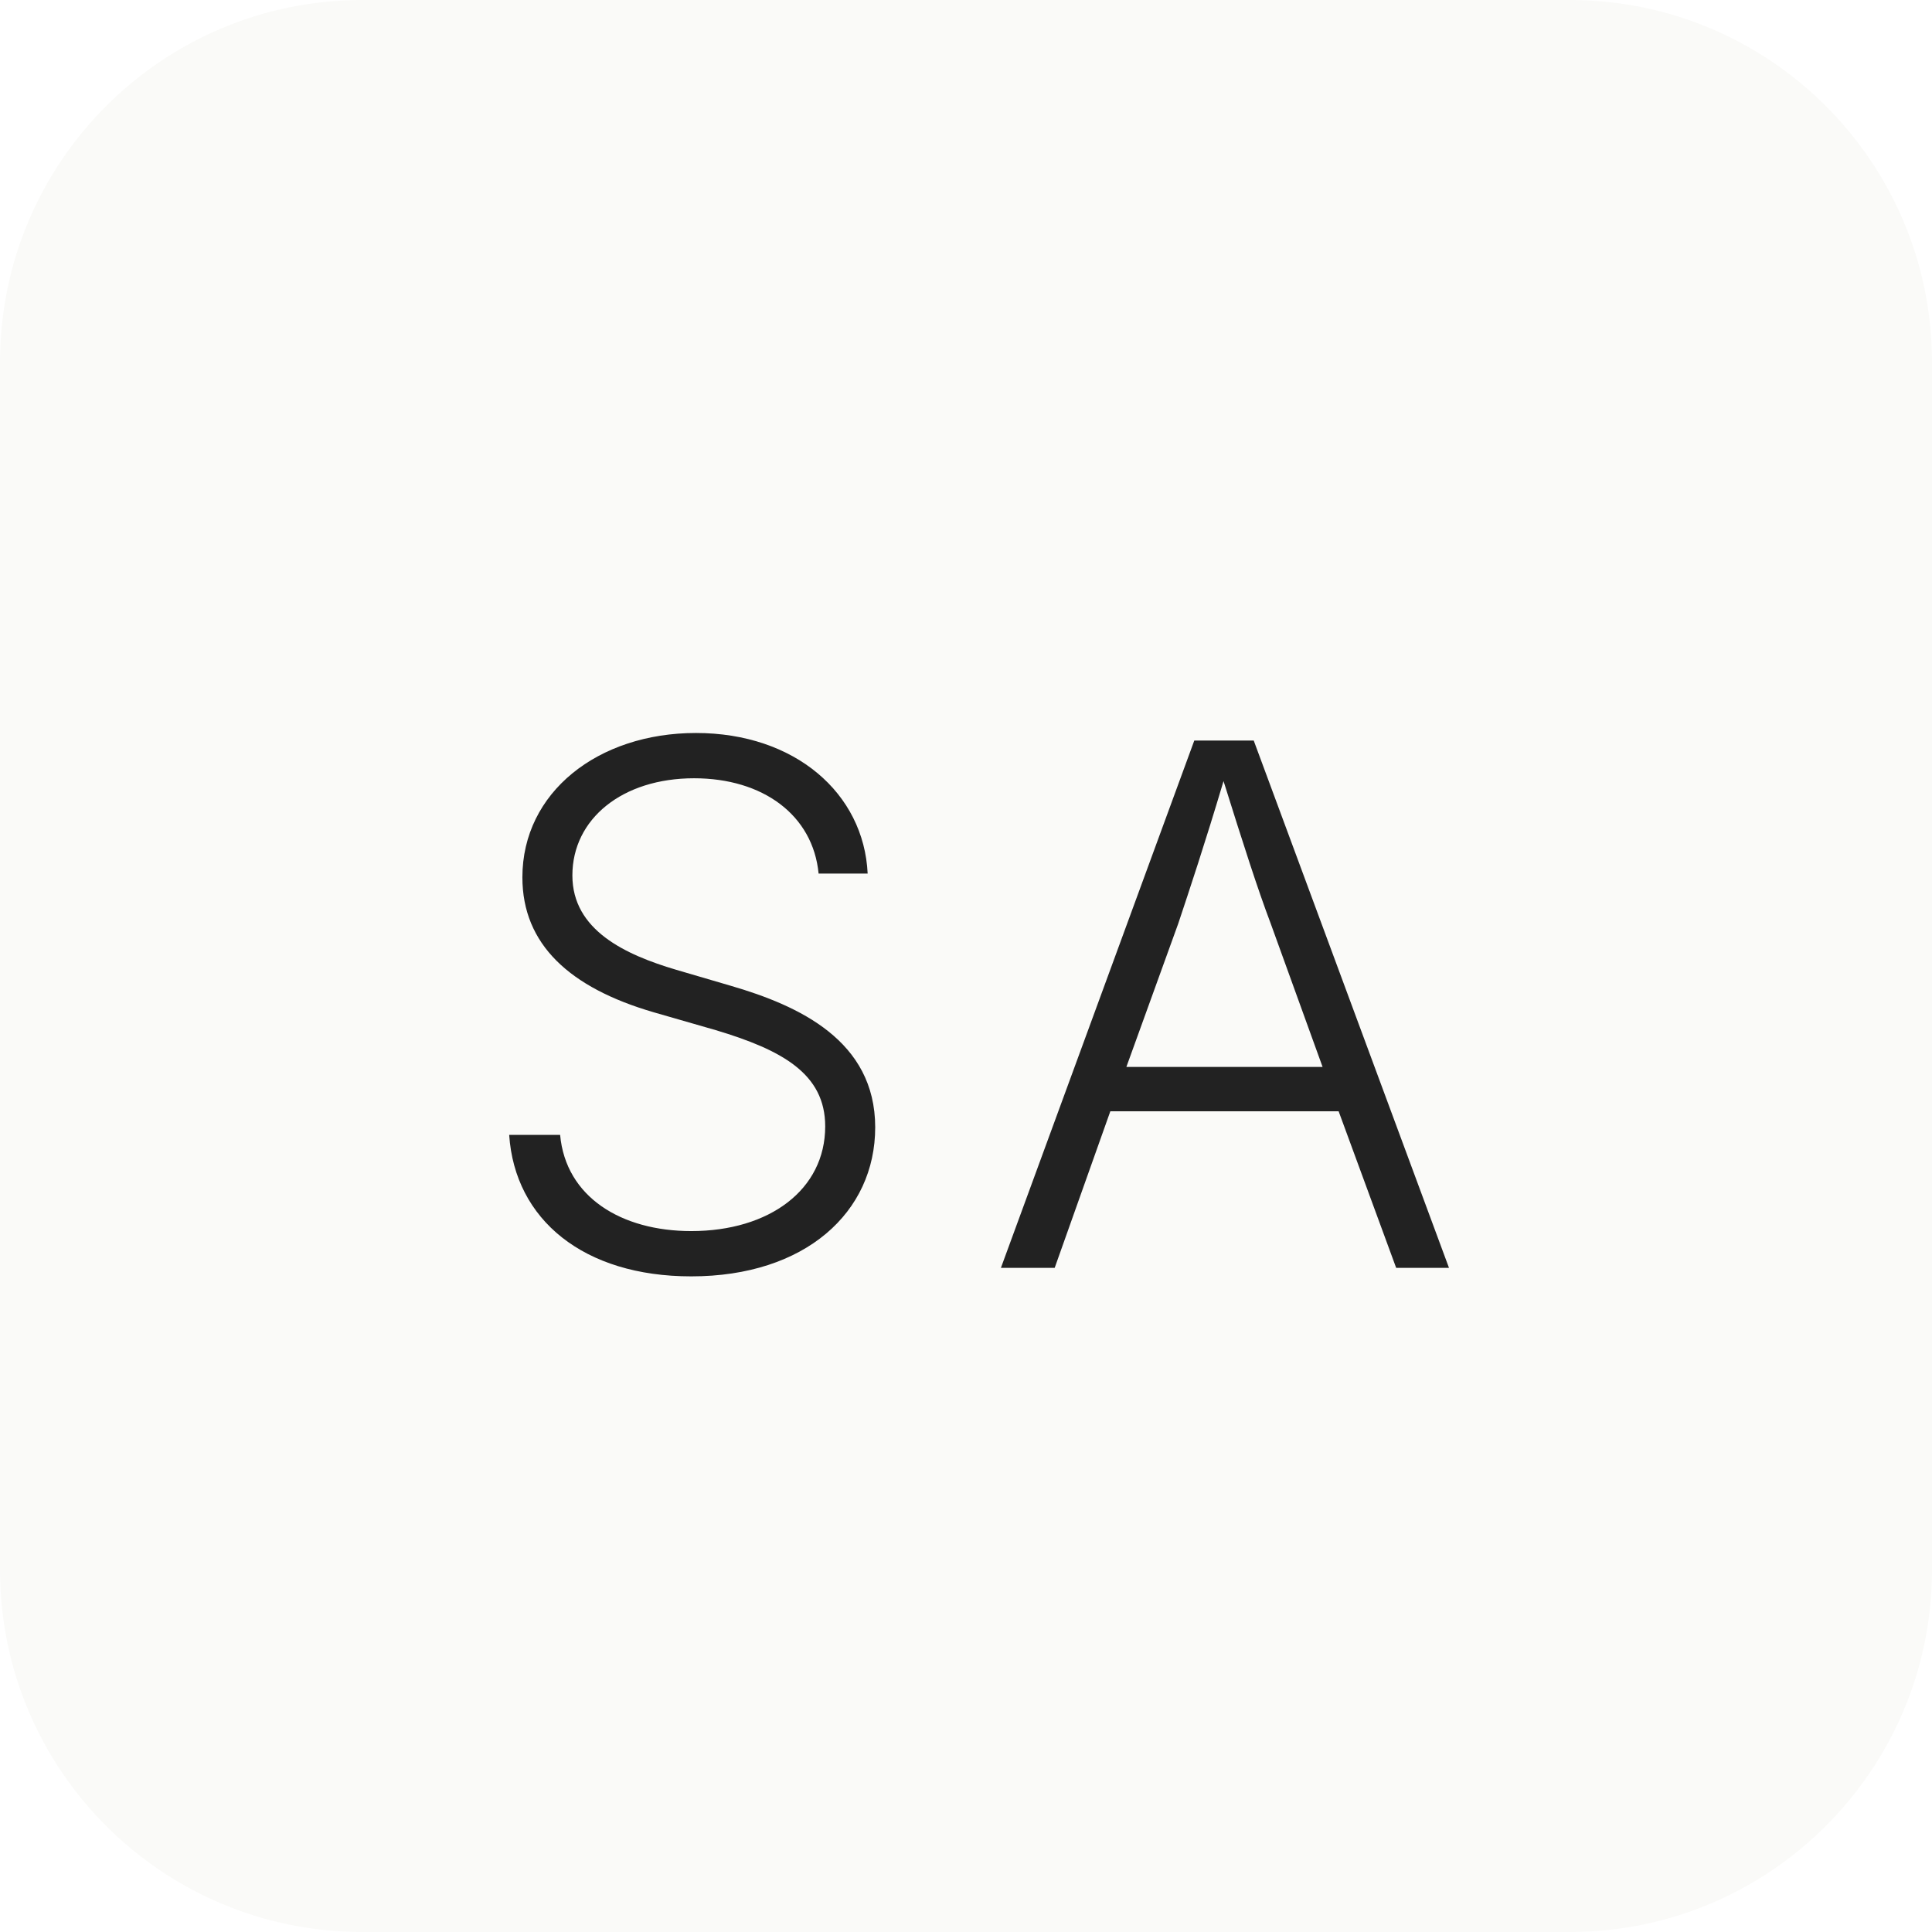
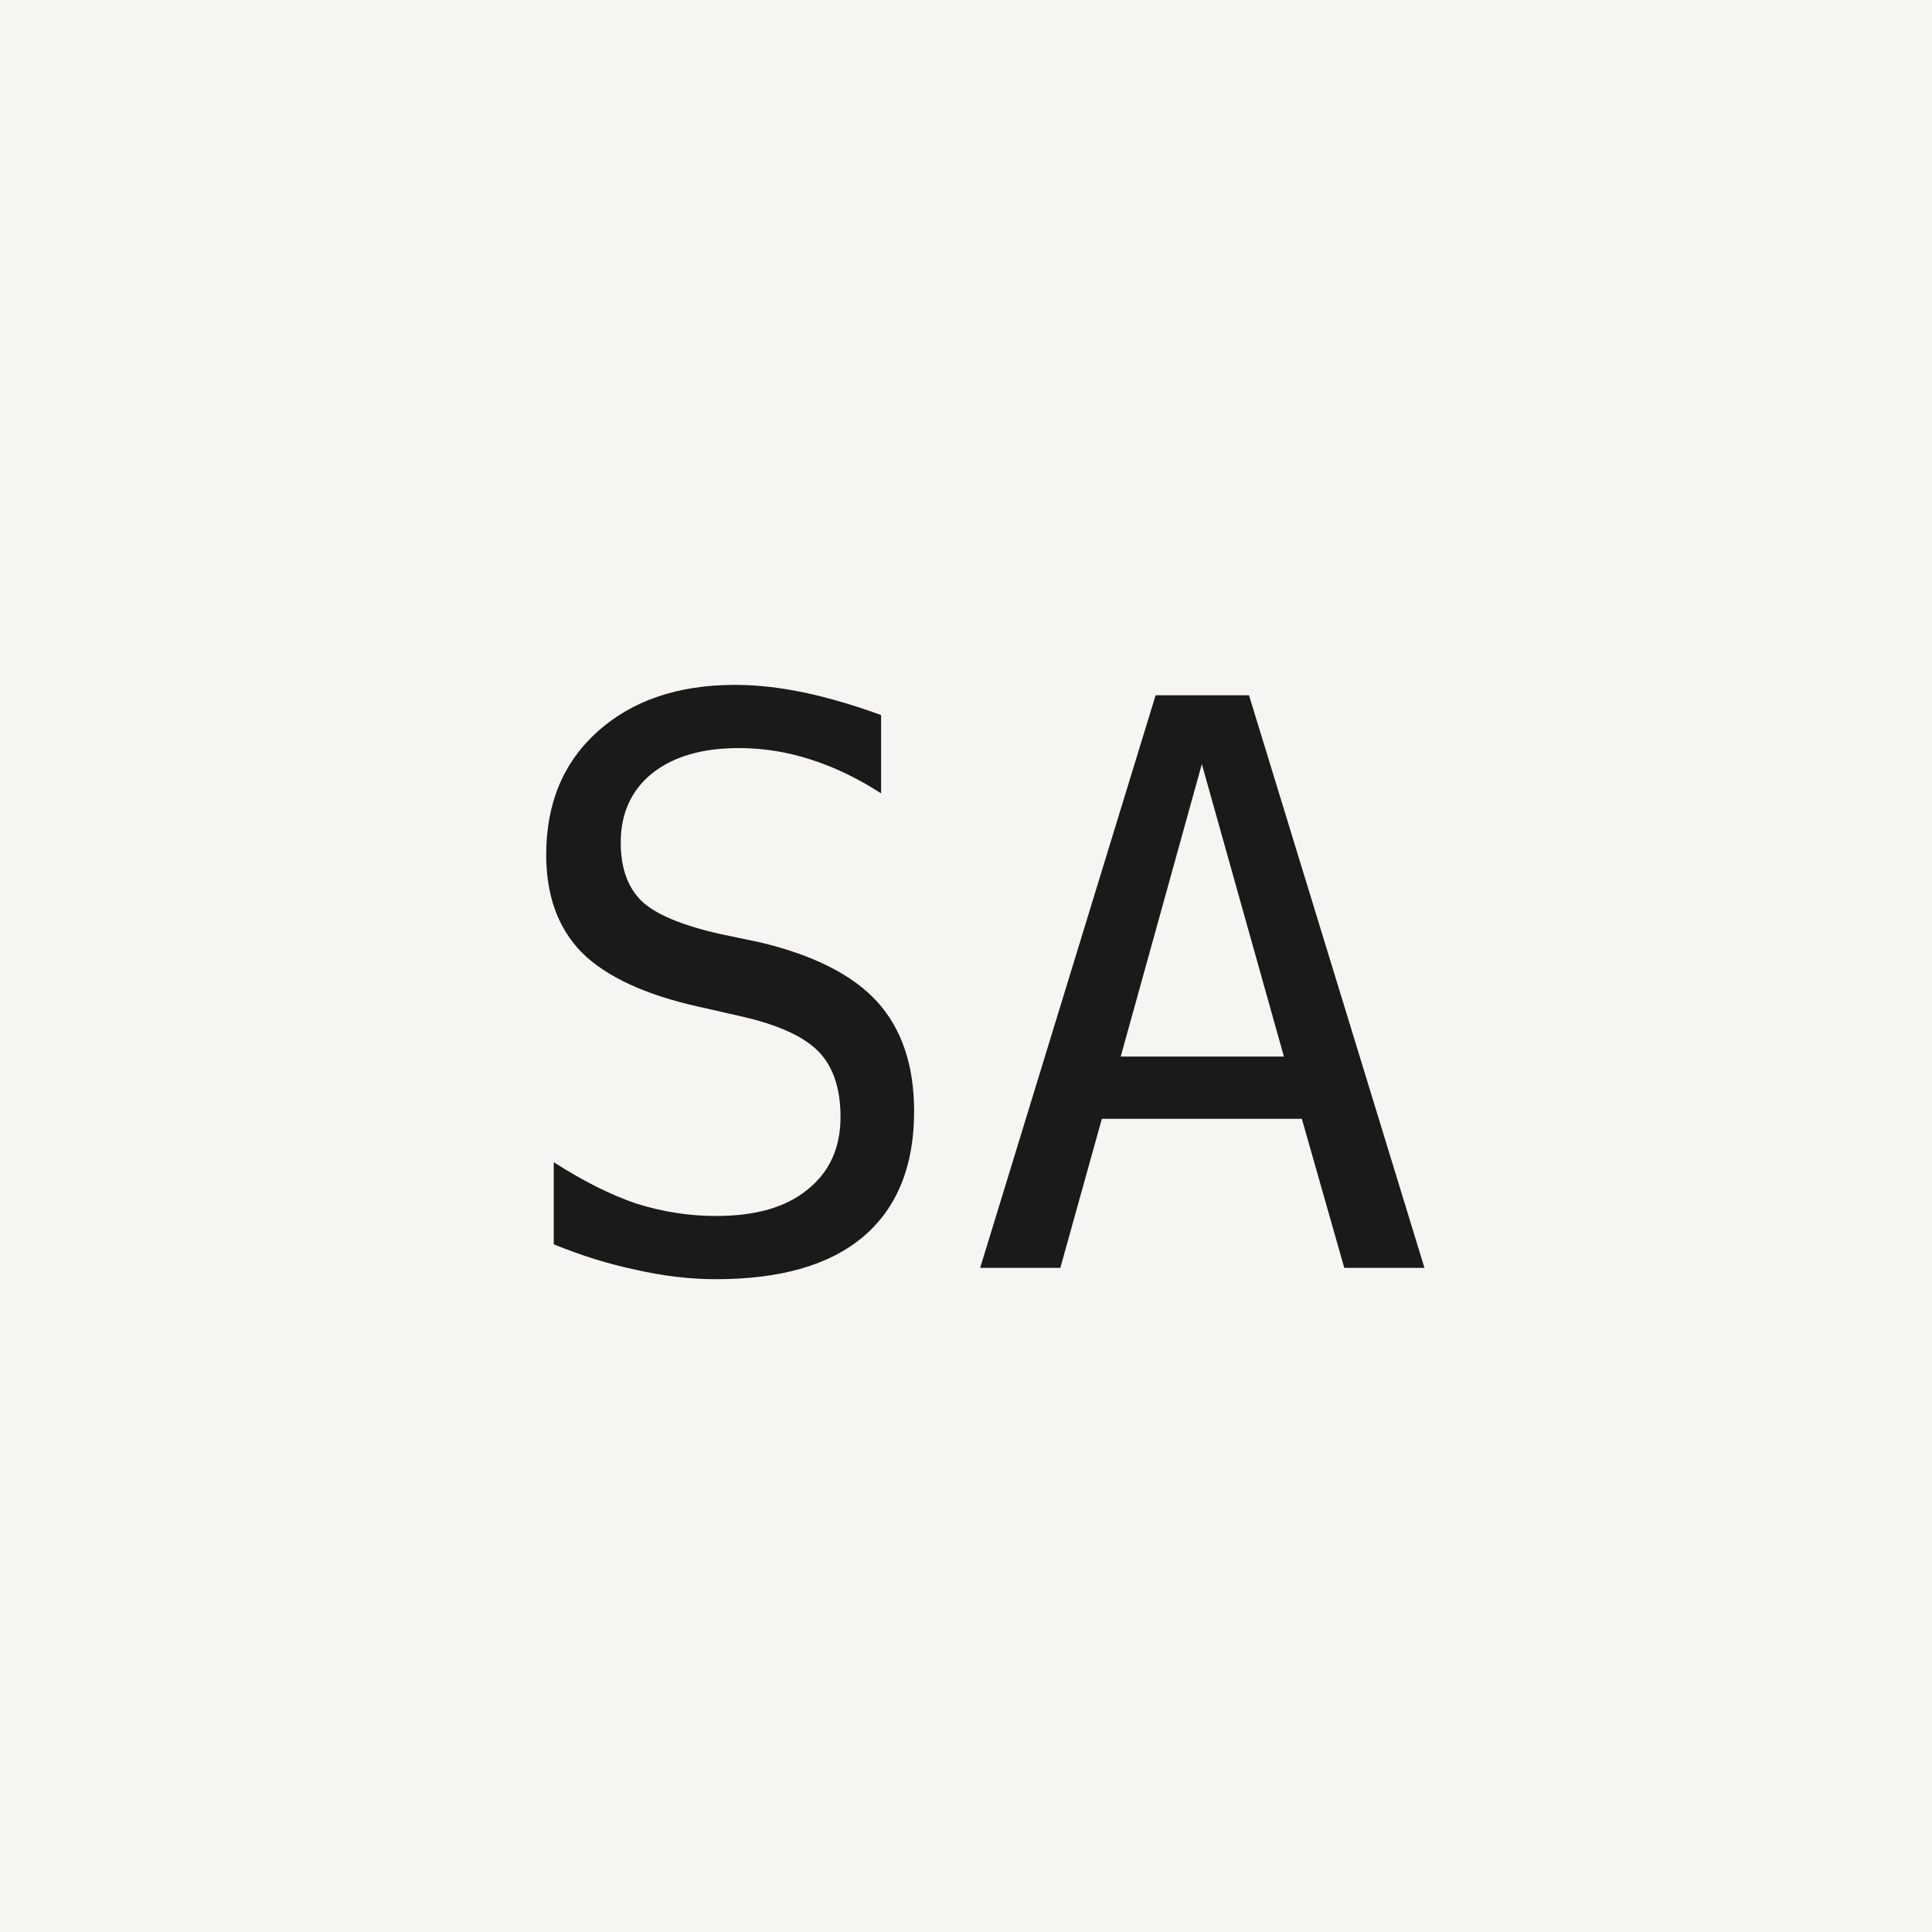
- <svg xmlns="http://www.w3.org/2000/svg" width="32" height="32" viewBox="0 0 32 32" fill="none">
-   <rect width="32" height="32" rx="6" fill="#FAFAF8" />
-   <text x="16" y="21" font-family="system-ui, -apple-system, sans-serif" font-size="12" font-weight="300" fill="#222222" text-anchor="middle" letter-spacing="1">SA</text>
+ <svg xmlns="http://www.w3.org/2000/svg" width="32" height="32" viewBox="0 0 32 32">
+   <rect width="32" height="32" fill="#F7F5F2" />
+   <text x="16" y="21" font-family="ui-monospace, monospace" font-size="13" font-weight="300" fill="#1A1A1A" text-anchor="middle">SA</text>
</svg>
